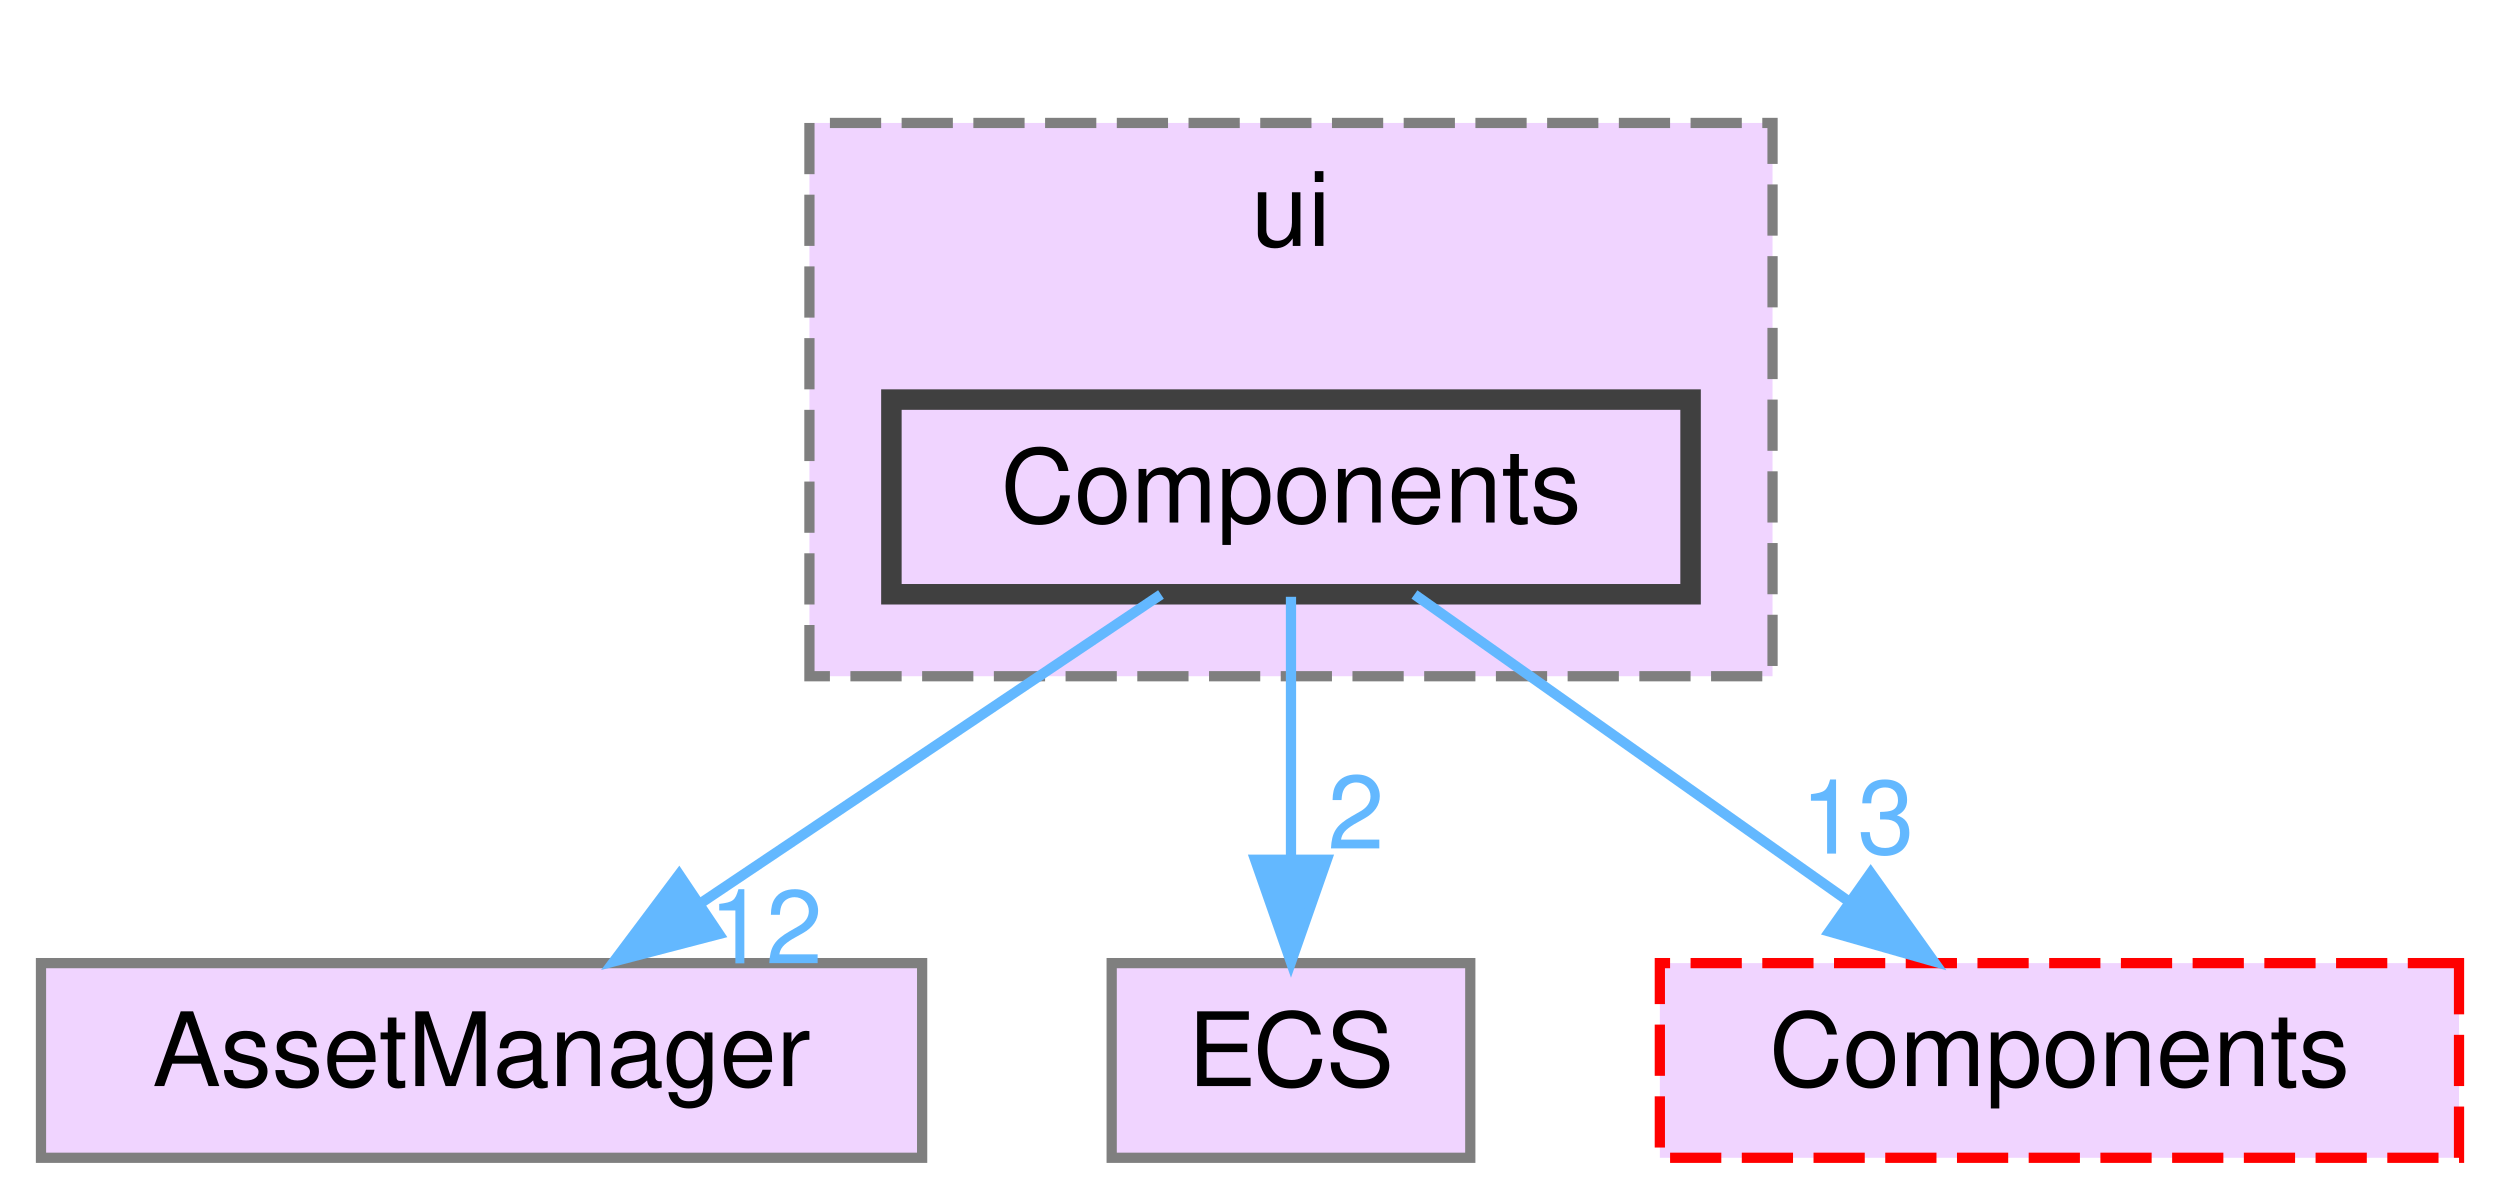
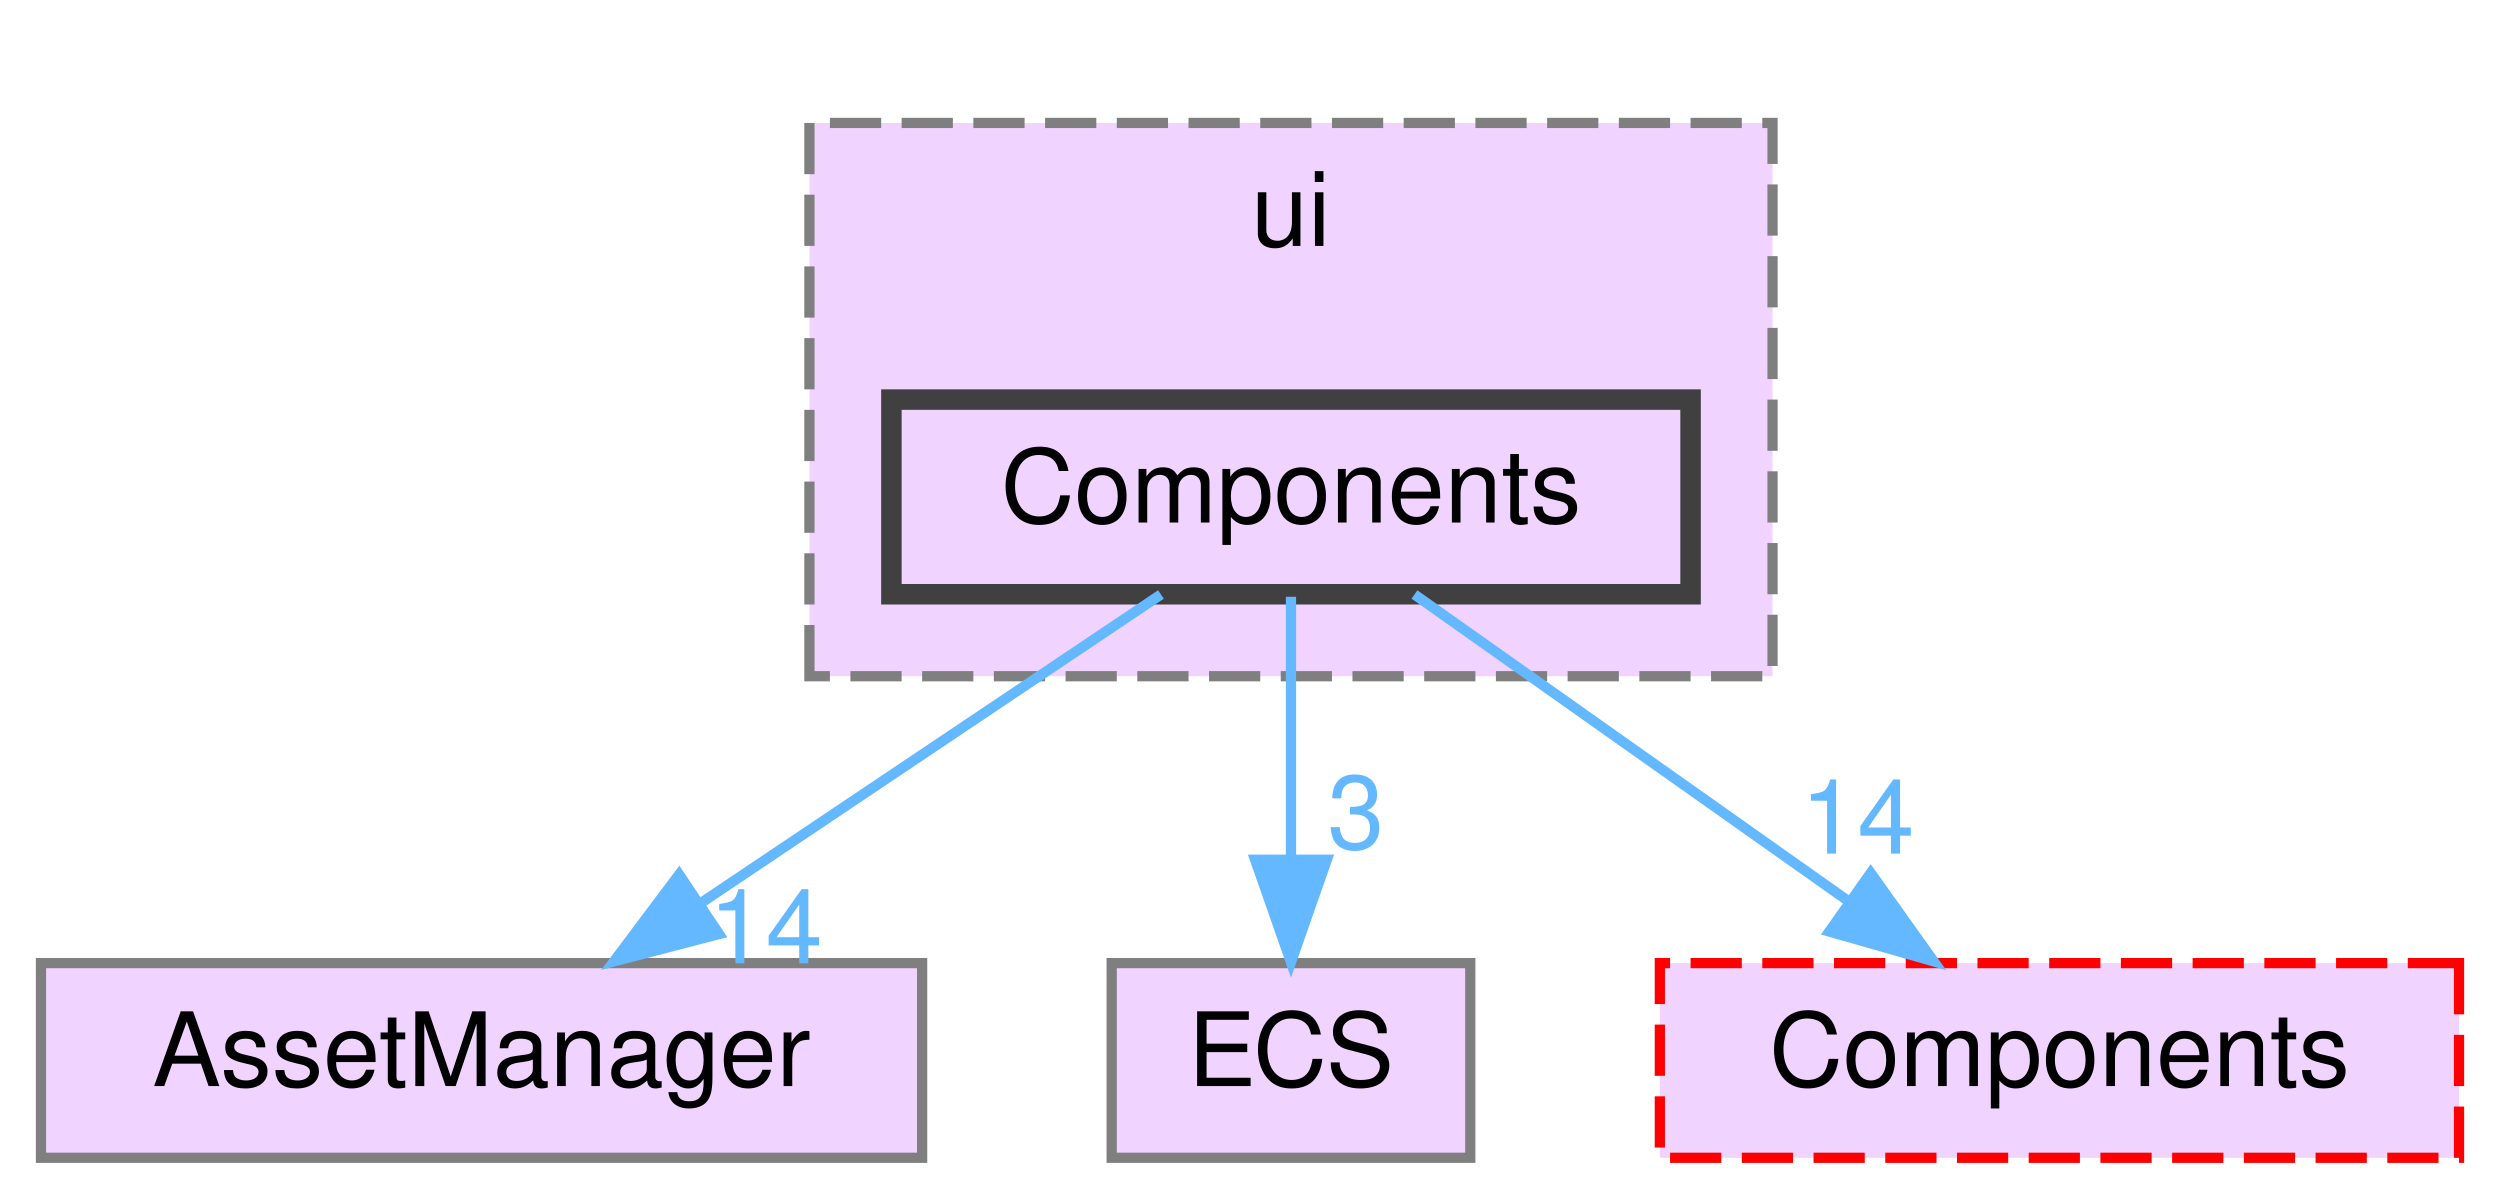
<svg xmlns="http://www.w3.org/2000/svg" xmlns:xlink="http://www.w3.org/1999/xlink" width="244pt" height="117pt" viewBox="0.00 0.00 244.00 117.00">
  <g id="graph0" class="graph" transform="scale(1 1) rotate(0) translate(4 113)">
    <g id="clust1" class="cluster">
      <g id="a_clust1">
        <a xlink:href="dir_da5c6b39c0a2f54e57df6799511cd3ab.html" target="_top" xlink:title="ui">
          <polygon fill="#f0d4ff" stroke="#7f7f7f" stroke-dasharray="5,2" points="75,-47 75,-101 169,-101 169,-47 75,-47" />
          <text text-anchor="middle" x="122" y="-89" font-family="Helvetica,sans-Serif" font-size="10.00">ui</text>
        </a>
      </g>
    </g>
    <g id="node1" class="node">
      <g id="a_node1">
        <a xlink:href="dir_03b2673553046158dff6b880fc282c90.html" target="_top" xlink:title="Components">
          <polygon fill="#f0d4ff" stroke="#404040" stroke-width="2" points="161,-74 83,-74 83,-55 161,-55 161,-74" />
          <text text-anchor="middle" x="122" y="-62" font-family="Helvetica,sans-Serif" font-size="10.00">Components</text>
        </a>
      </g>
    </g>
    <g id="node2" class="node">
      <g id="a_node2">
        <a xlink:href="dir_17dd1609571feee8469e465ffa40a219.html" target="_top" xlink:title="AssetManager">
          <polygon fill="#f0d4ff" stroke="#7f7f7f" points="86,-19 0,-19 0,0 86,0 86,-19" />
          <text text-anchor="middle" x="43" y="-7" font-family="Helvetica,sans-Serif" font-size="10.00">AssetManager</text>
        </a>
      </g>
    </g>
    <g id="edge1" class="edge">
      <g id="a_edge1">
        <a xlink:href="dir_000005_000001.html" target="_top">
          <path fill="none" stroke="#63b8ff" d="M109.31,-54.98C97.17,-46.84 78.64,-34.41 64.25,-24.76" />
          <polygon fill="#63b8ff" stroke="#63b8ff" points="66.18,-21.84 55.92,-19.17 62.28,-27.65 66.18,-21.84" />
        </a>
      </g>
      <g id="a_edge1-headlabel">
-         <a xlink:href="dir_000005_000001.html" target="_top" xlink:title="12">
-           <text text-anchor="middle" x="70.74" y="-18.98" font-family="Helvetica,sans-Serif" font-size="10.00" fill="#63b8ff">12</text>
+         <a xlink:href="dir_000005_000001.html" target="_top" xlink:title="14">
+           <text text-anchor="middle" x="70.74" y="-18.98" font-family="Helvetica,sans-Serif" font-size="10.00" fill="#63b8ff">14</text>
        </a>
      </g>
    </g>
    <g id="node3" class="node">
      <g id="a_node3">
        <a xlink:href="dir_b1a122bf62c958266ec5bf64d14fde5a.html" target="_top" xlink:title="ECS">
          <polygon fill="#f0d4ff" stroke="#7f7f7f" points="139.5,-19 104.5,-19 104.5,0 139.5,0 139.5,-19" />
          <text text-anchor="middle" x="122" y="-7" font-family="Helvetica,sans-Serif" font-size="10.00">ECS</text>
        </a>
      </g>
    </g>
    <g id="edge2" class="edge">
      <g id="a_edge2">
        <a xlink:href="dir_000005_000007.html" target="_top">
          <path fill="none" stroke="#63b8ff" d="M122,-54.75C122,-47.8 122,-37.85 122,-29.13" />
          <polygon fill="#63b8ff" stroke="#63b8ff" points="125.5,-29.09 122,-19.09 118.5,-29.09 125.5,-29.09" />
        </a>
      </g>
      <g id="a_edge2-headlabel">
-         <a xlink:href="dir_000005_000007.html" target="_top" xlink:title="2">
-           <text text-anchor="middle" x="128.34" y="-30.18" font-family="Helvetica,sans-Serif" font-size="10.00" fill="#63b8ff">2</text>
+         <a xlink:href="dir_000005_000007.html" target="_top" xlink:title="3">
+           <text text-anchor="middle" x="128.34" y="-30.18" font-family="Helvetica,sans-Serif" font-size="10.00" fill="#63b8ff">3</text>
        </a>
      </g>
    </g>
    <g id="node4" class="node">
      <g id="a_node4">
        <a xlink:href="dir_c610c8504d46288da7634b3c0b18263f.html" target="_top" xlink:title="Components">
          <polygon fill="#f0d4ff" stroke="red" stroke-dasharray="5,2" points="236,-19 158,-19 158,0 236,0 236,-19" />
          <text text-anchor="middle" x="197" y="-7" font-family="Helvetica,sans-Serif" font-size="10.00">Components</text>
        </a>
      </g>
    </g>
    <g id="edge3" class="edge">
      <g id="a_edge3">
        <a xlink:href="dir_000005_000004.html" target="_top">
          <path fill="none" stroke="#63b8ff" d="M134.05,-54.98C145.46,-46.92 162.83,-34.65 176.43,-25.03" />
          <polygon fill="#63b8ff" stroke="#63b8ff" points="178.58,-27.8 184.73,-19.17 174.54,-22.08 178.58,-27.8" />
        </a>
      </g>
      <g id="a_edge3-headlabel">
-         <a xlink:href="dir_000005_000004.html" target="_top" xlink:title="13">
-           <text text-anchor="middle" x="177.29" y="-29.69" font-family="Helvetica,sans-Serif" font-size="10.00" fill="#63b8ff">13</text>
+         <a xlink:href="dir_000005_000004.html" target="_top" xlink:title="14">
+           <text text-anchor="middle" x="177.29" y="-29.69" font-family="Helvetica,sans-Serif" font-size="10.00" fill="#63b8ff">14</text>
        </a>
      </g>
    </g>
  </g>
</svg>
